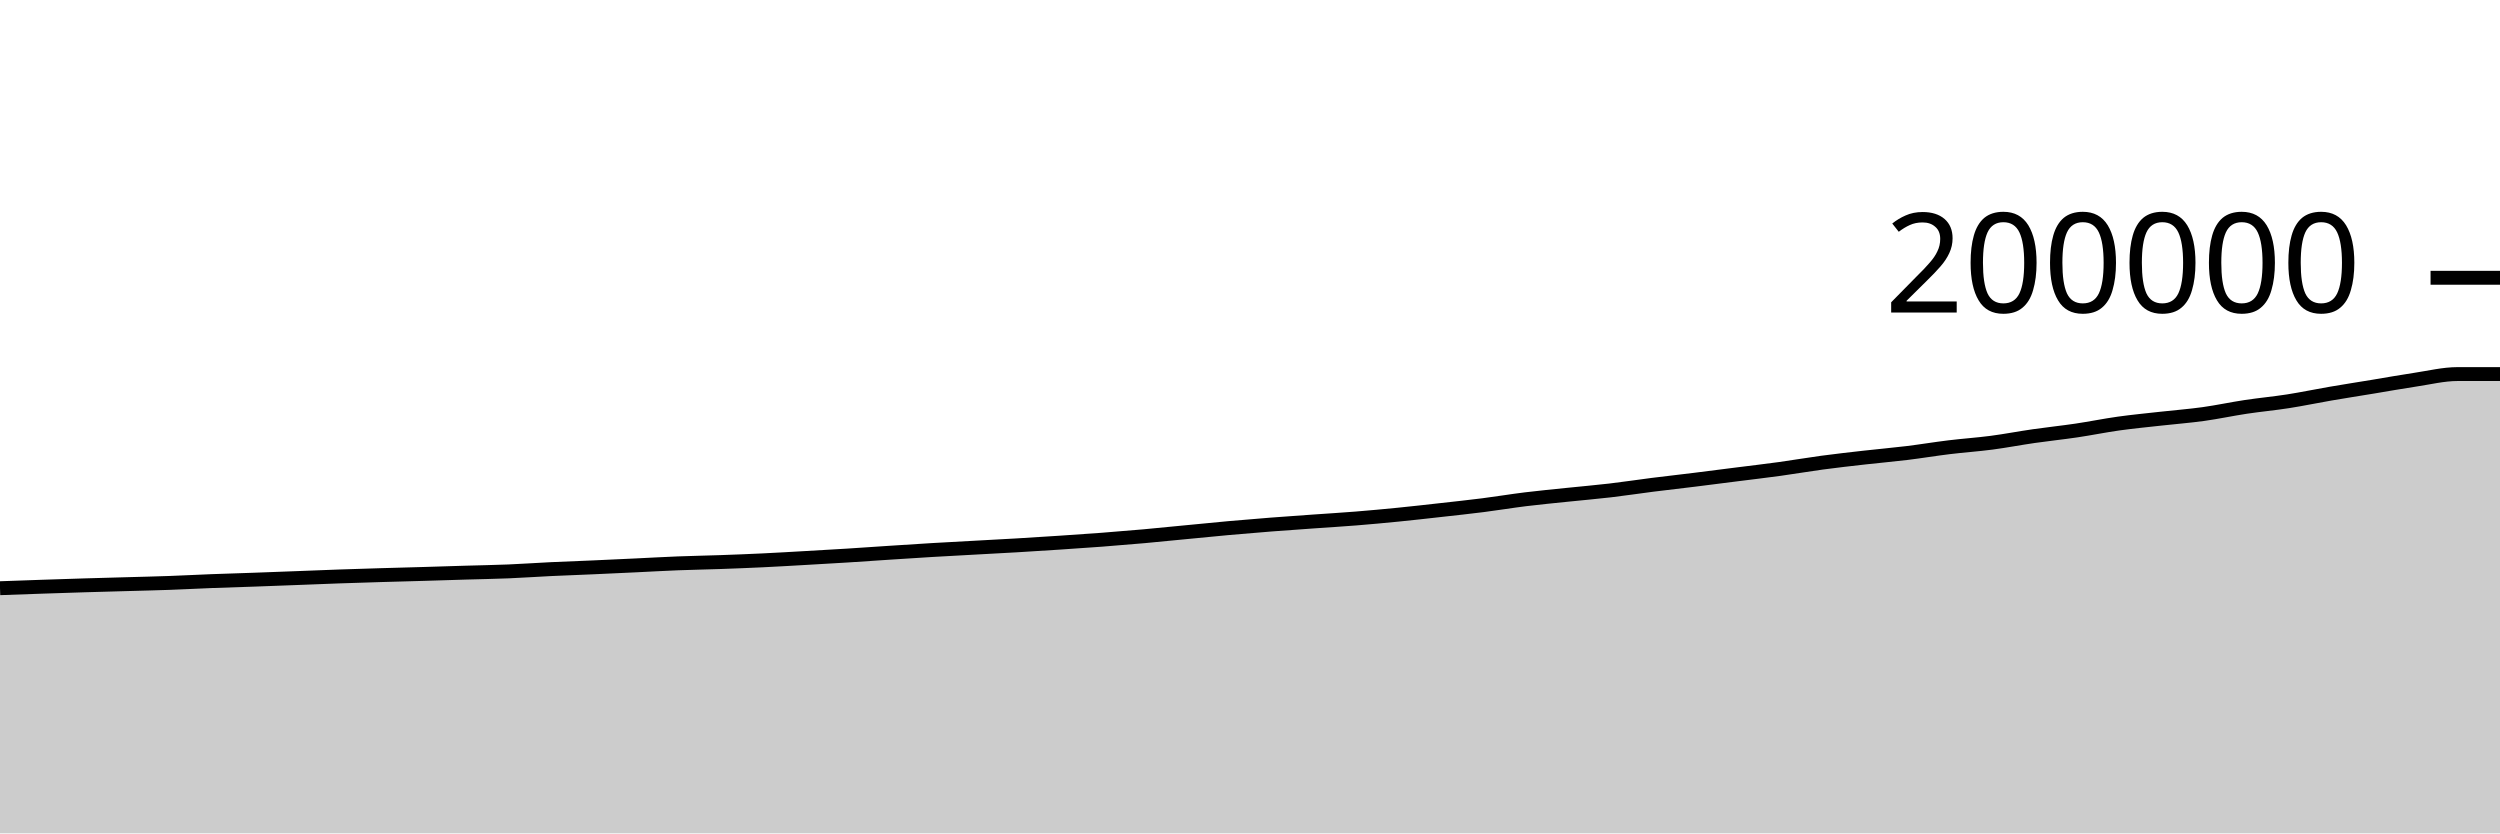
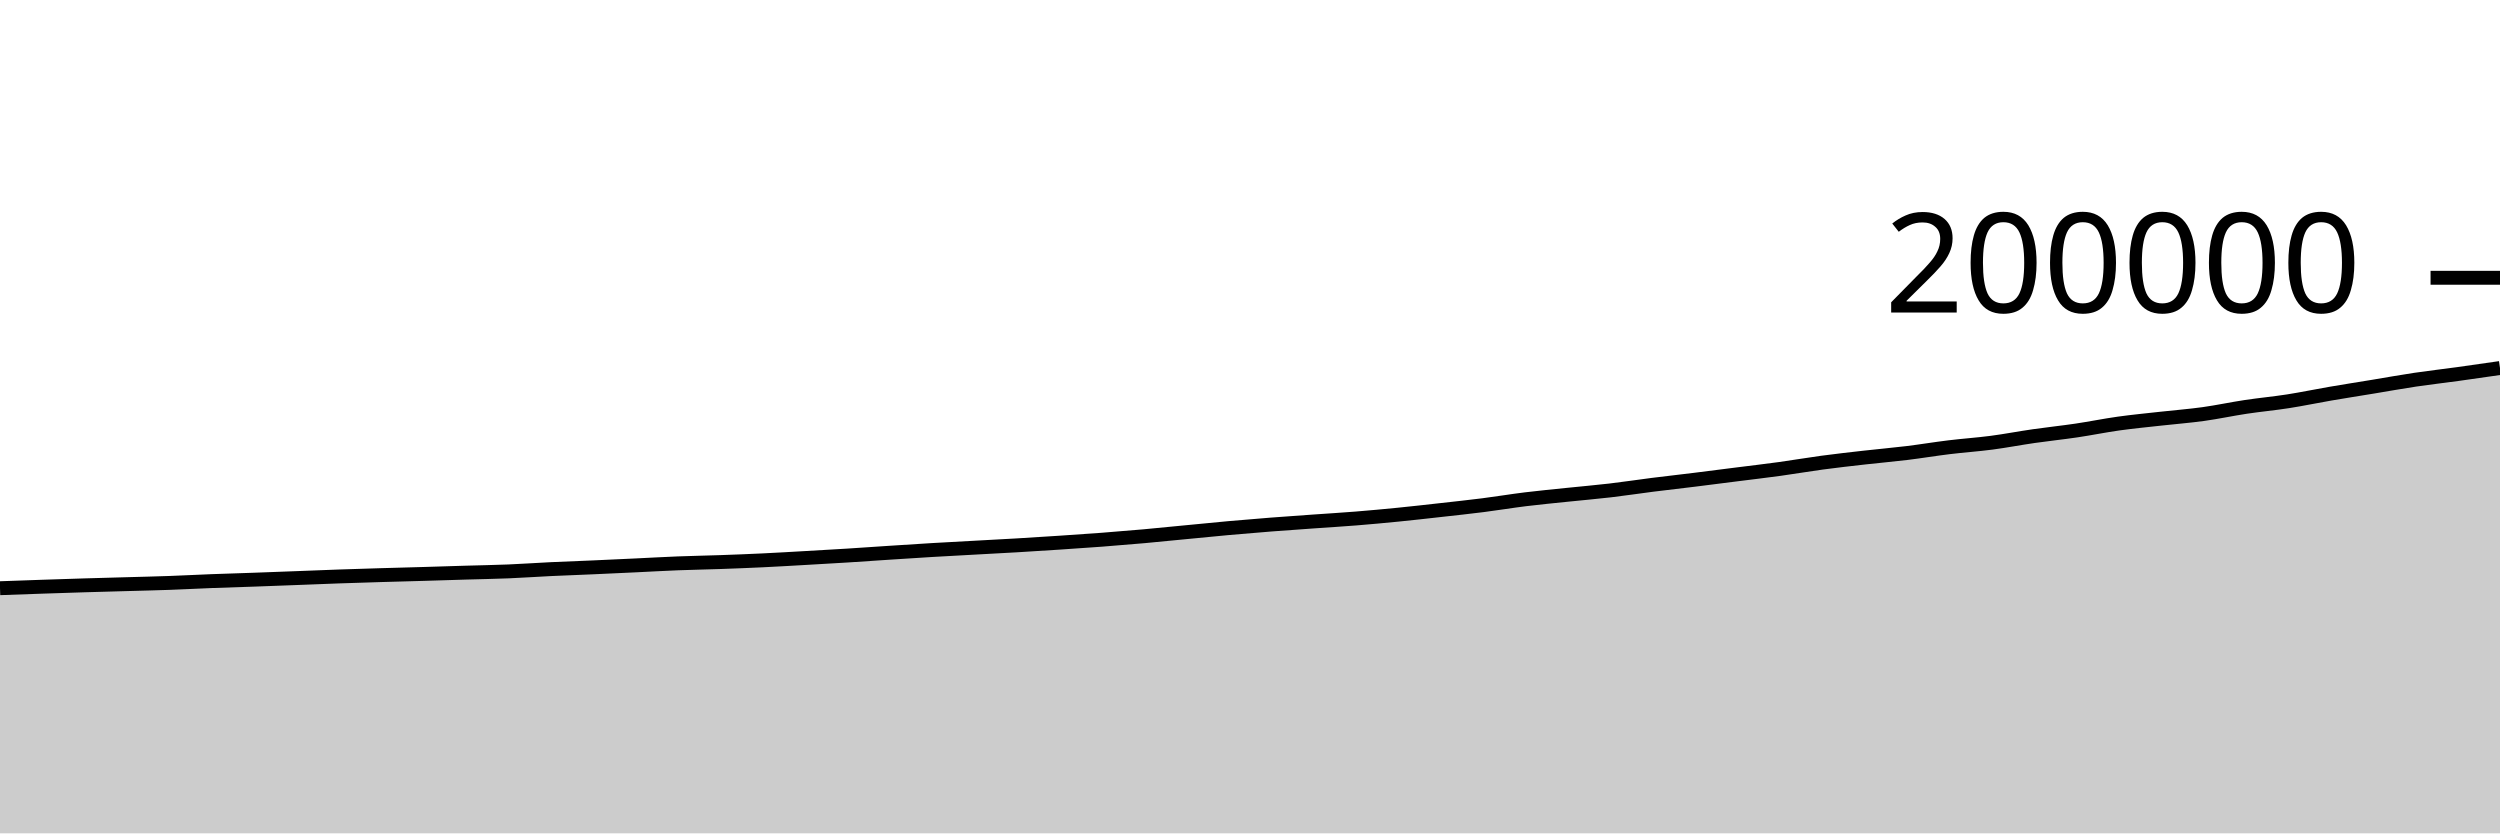
<svg xmlns="http://www.w3.org/2000/svg" viewBox="0 0 180 60">
  <g transform="translate(0,20)">
-     <path class="area" fill="rgba(0, 0, 0, 0.2)" d="M0,22.351C1.017,22.314,2.034,22.277,3.051,22.243C4.068,22.208,5.085,22.174,6.102,22.144C7.119,22.113,8.136,22.087,9.153,22.058C10.169,22.029,11.186,22.007,12.203,21.97C13.22,21.934,14.237,21.878,15.254,21.839C16.271,21.799,17.288,21.772,18.305,21.736C19.322,21.7,20.339,21.66,21.356,21.622C22.373,21.584,23.39,21.541,24.407,21.505C25.424,21.469,26.441,21.438,27.458,21.408C28.475,21.378,29.492,21.353,30.508,21.323C31.525,21.294,32.542,21.259,33.559,21.229C34.576,21.199,35.593,21.183,36.61,21.141C37.627,21.099,38.644,21.026,39.661,20.977C40.678,20.929,41.695,20.894,42.712,20.849C43.729,20.804,44.746,20.756,45.763,20.708C46.78,20.66,47.797,20.6,48.814,20.561C49.831,20.521,50.847,20.505,51.864,20.469C52.881,20.433,53.898,20.394,54.915,20.345C55.932,20.297,56.949,20.236,57.966,20.178C58.983,20.121,60,20.063,61.017,19.999C62.034,19.935,63.051,19.863,64.068,19.796C65.085,19.73,66.102,19.663,67.119,19.602C68.136,19.542,69.153,19.489,70.169,19.433C71.186,19.376,72.203,19.325,73.22,19.265C74.237,19.205,75.254,19.14,76.271,19.073C77.288,19.005,78.305,18.938,79.322,18.861C80.339,18.783,81.356,18.7,82.373,18.609C83.39,18.518,84.407,18.413,85.424,18.315C86.441,18.217,87.458,18.113,88.475,18.022C89.492,17.93,90.508,17.847,91.525,17.767C92.542,17.688,93.559,17.619,94.576,17.546C95.593,17.474,96.61,17.414,97.627,17.332C98.644,17.25,99.661,17.156,100.678,17.055C101.695,16.954,102.712,16.838,103.729,16.724C104.746,16.611,105.763,16.502,106.78,16.373C107.797,16.244,108.814,16.073,109.831,15.948C110.847,15.823,111.864,15.728,112.881,15.622C113.898,15.516,114.915,15.43,115.932,15.311C116.949,15.192,117.966,15.035,118.983,14.906C120,14.777,121.017,14.665,122.034,14.539C123.051,14.413,124.068,14.281,125.085,14.152C126.102,14.023,127.119,13.905,128.136,13.765C129.153,13.625,130.169,13.448,131.186,13.311C132.203,13.175,133.22,13.06,134.237,12.945C135.254,12.829,136.271,12.743,137.288,12.619C138.305,12.495,139.322,12.325,140.339,12.201C141.356,12.077,142.373,12.009,143.39,11.876C144.407,11.742,145.424,11.545,146.441,11.399C147.458,11.252,148.475,11.148,149.492,10.997C150.508,10.847,151.525,10.638,152.542,10.495C153.559,10.353,154.576,10.257,155.593,10.143C156.61,10.029,157.627,9.952,158.644,9.811C159.661,9.669,160.678,9.45,161.695,9.296C162.712,9.143,163.729,9.05,164.746,8.891C165.763,8.732,166.78,8.517,167.797,8.343C168.814,8.168,169.831,8.01,170.847,7.843C171.864,7.675,172.881,7.49,173.898,7.338C174.915,7.187,175.932,6.933,176.949,6.933C177.966,6.933,178.983,6.933,180,6.933L180,40C178.983,40,177.966,40,176.949,40C175.932,40,174.915,40,173.898,40C172.881,40,171.864,40,170.847,40C169.831,40,168.814,40,167.797,40C166.78,40,165.763,40,164.746,40C163.729,40,162.712,40,161.695,40C160.678,40,159.661,40,158.644,40C157.627,40,156.61,40,155.593,40C154.576,40,153.559,40,152.542,40C151.525,40,150.508,40,149.492,40C148.475,40,147.458,40,146.441,40C145.424,40,144.407,40,143.39,40C142.373,40,141.356,40,140.339,40C139.322,40,138.305,40,137.288,40C136.271,40,135.254,40,134.237,40C133.22,40,132.203,40,131.186,40C130.169,40,129.153,40,128.136,40C127.119,40,126.102,40,125.085,40C124.068,40,123.051,40,122.034,40C121.017,40,120,40,118.983,40C117.966,40,116.949,40,115.932,40C114.915,40,113.898,40,112.881,40C111.864,40,110.847,40,109.831,40C108.814,40,107.797,40,106.78,40C105.763,40,104.746,40,103.729,40C102.712,40,101.695,40,100.678,40C99.661,40,98.644,40,97.627,40C96.61,40,95.593,40,94.576,40C93.559,40,92.542,40,91.525,40C90.508,40,89.492,40,88.475,40C87.458,40,86.441,40,85.424,40C84.407,40,83.39,40,82.373,40C81.356,40,80.339,40,79.322,40C78.305,40,77.288,40,76.271,40C75.254,40,74.237,40,73.22,40C72.203,40,71.186,40,70.169,40C69.153,40,68.136,40,67.119,40C66.102,40,65.085,40,64.068,40C63.051,40,62.034,40,61.017,40C60,40,58.983,40,57.966,40C56.949,40,55.932,40,54.915,40C53.898,40,52.881,40,51.864,40C50.847,40,49.831,40,48.814,40C47.797,40,46.78,40,45.763,40C44.746,40,43.729,40,42.712,40C41.695,40,40.678,40,39.661,40C38.644,40,37.627,40,36.61,40C35.593,40,34.576,40,33.559,40C32.542,40,31.525,40,30.508,40C29.492,40,28.475,40,27.458,40C26.441,40,25.424,40,24.407,40C23.39,40,22.373,40,21.356,40C20.339,40,19.322,40,18.305,40C17.288,40,16.271,40,15.254,40C14.237,40,13.22,40,12.203,40C11.186,40,10.169,40,9.153,40C8.136,40,7.119,40,6.102,40C5.085,40,4.068,40,3.051,40C2.034,40,1.017,40,0,40Z" />
-     <path class="line" stroke="black" fill="none" d="M0,22.351C1.017,22.314,2.034,22.277,3.051,22.243C4.068,22.208,5.085,22.174,6.102,22.144C7.119,22.113,8.136,22.087,9.153,22.058C10.169,22.029,11.186,22.007,12.203,21.97C13.22,21.934,14.237,21.878,15.254,21.839C16.271,21.799,17.288,21.772,18.305,21.736C19.322,21.7,20.339,21.66,21.356,21.622C22.373,21.584,23.39,21.541,24.407,21.505C25.424,21.469,26.441,21.438,27.458,21.408C28.475,21.378,29.492,21.353,30.508,21.323C31.525,21.294,32.542,21.259,33.559,21.229C34.576,21.199,35.593,21.183,36.61,21.141C37.627,21.099,38.644,21.026,39.661,20.977C40.678,20.929,41.695,20.894,42.712,20.849C43.729,20.804,44.746,20.756,45.763,20.708C46.78,20.66,47.797,20.6,48.814,20.561C49.831,20.521,50.847,20.505,51.864,20.469C52.881,20.433,53.898,20.394,54.915,20.345C55.932,20.297,56.949,20.236,57.966,20.178C58.983,20.121,60,20.063,61.017,19.999C62.034,19.935,63.051,19.863,64.068,19.796C65.085,19.73,66.102,19.663,67.119,19.602C68.136,19.542,69.153,19.489,70.169,19.433C71.186,19.376,72.203,19.325,73.22,19.265C74.237,19.205,75.254,19.14,76.271,19.073C77.288,19.005,78.305,18.938,79.322,18.861C80.339,18.783,81.356,18.7,82.373,18.609C83.39,18.518,84.407,18.413,85.424,18.315C86.441,18.217,87.458,18.113,88.475,18.022C89.492,17.93,90.508,17.847,91.525,17.767C92.542,17.688,93.559,17.619,94.576,17.546C95.593,17.474,96.61,17.414,97.627,17.332C98.644,17.25,99.661,17.156,100.678,17.055C101.695,16.954,102.712,16.838,103.729,16.724C104.746,16.611,105.763,16.502,106.78,16.373C107.797,16.244,108.814,16.073,109.831,15.948C110.847,15.823,111.864,15.728,112.881,15.622C113.898,15.516,114.915,15.43,115.932,15.311C116.949,15.192,117.966,15.035,118.983,14.906C120,14.777,121.017,14.665,122.034,14.539C123.051,14.413,124.068,14.281,125.085,14.152C126.102,14.023,127.119,13.905,128.136,13.765C129.153,13.625,130.169,13.448,131.186,13.311C132.203,13.175,133.22,13.06,134.237,12.945C135.254,12.829,136.271,12.743,137.288,12.619C138.305,12.495,139.322,12.325,140.339,12.201C141.356,12.077,142.373,12.009,143.39,11.876C144.407,11.742,145.424,11.545,146.441,11.399C147.458,11.252,148.475,11.148,149.492,10.997C150.508,10.847,151.525,10.638,152.542,10.495C153.559,10.353,154.576,10.257,155.593,10.143C156.61,10.029,157.627,9.952,158.644,9.811C159.661,9.669,160.678,9.45,161.695,9.296C162.712,9.143,163.729,9.05,164.746,8.891C165.763,8.732,166.78,8.517,167.797,8.343C168.814,8.168,169.831,8.01,170.847,7.843C171.864,7.675,172.881,7.49,173.898,7.338C174.915,7.187,175.932,6.933,176.949,6.933C177.966,6.933,178.983,6.933,180,6.933" />
+     <path class="area" fill="rgba(0, 0, 0, 0.2)" d="M0,22.351C1.017,22.314,2.034,22.277,3.051,22.243C4.068,22.208,5.085,22.174,6.102,22.144C7.119,22.113,8.136,22.087,9.153,22.058C10.169,22.029,11.186,22.007,12.203,21.97C13.22,21.934,14.237,21.878,15.254,21.839C16.271,21.799,17.288,21.772,18.305,21.736C19.322,21.7,20.339,21.66,21.356,21.622C22.373,21.584,23.39,21.541,24.407,21.505C25.424,21.469,26.441,21.438,27.458,21.408C28.475,21.378,29.492,21.353,30.508,21.323C31.525,21.294,32.542,21.259,33.559,21.229C34.576,21.199,35.593,21.183,36.61,21.141C37.627,21.099,38.644,21.026,39.661,20.977C40.678,20.929,41.695,20.894,42.712,20.849C43.729,20.804,44.746,20.756,45.763,20.708C46.78,20.66,47.797,20.6,48.814,20.561C49.831,20.521,50.847,20.505,51.864,20.469C52.881,20.433,53.898,20.394,54.915,20.345C55.932,20.297,56.949,20.236,57.966,20.178C58.983,20.121,60,20.063,61.017,19.999C62.034,19.935,63.051,19.863,64.068,19.796C65.085,19.73,66.102,19.663,67.119,19.602C68.136,19.542,69.153,19.489,70.169,19.433C71.186,19.376,72.203,19.325,73.22,19.265C74.237,19.205,75.254,19.14,76.271,19.073C77.288,19.005,78.305,18.938,79.322,18.861C80.339,18.783,81.356,18.7,82.373,18.609C83.39,18.518,84.407,18.413,85.424,18.315C86.441,18.217,87.458,18.113,88.475,18.022C89.492,17.93,90.508,17.847,91.525,17.767C92.542,17.688,93.559,17.619,94.576,17.546C95.593,17.474,96.61,17.414,97.627,17.332C98.644,17.25,99.661,17.156,100.678,17.055C101.695,16.954,102.712,16.838,103.729,16.724C104.746,16.611,105.763,16.502,106.78,16.373C107.797,16.244,108.814,16.073,109.831,15.948C110.847,15.823,111.864,15.728,112.881,15.622C113.898,15.516,114.915,15.43,115.932,15.311C116.949,15.192,117.966,15.035,118.983,14.906C120,14.777,121.017,14.665,122.034,14.539C123.051,14.413,124.068,14.281,125.085,14.152C126.102,14.023,127.119,13.905,128.136,13.765C129.153,13.625,130.169,13.448,131.186,13.311C132.203,13.175,133.22,13.06,134.237,12.945C135.254,12.829,136.271,12.743,137.288,12.619C138.305,12.495,139.322,12.325,140.339,12.201C141.356,12.077,142.373,12.009,143.39,11.876C144.407,11.742,145.424,11.545,146.441,11.399C147.458,11.252,148.475,11.148,149.492,10.997C150.508,10.847,151.525,10.638,152.542,10.495C153.559,10.353,154.576,10.257,155.593,10.143C156.61,10.029,157.627,9.952,158.644,9.811C159.661,9.669,160.678,9.45,161.695,9.296C162.712,9.143,163.729,9.05,164.746,8.891C165.763,8.732,166.78,8.517,167.797,8.343C168.814,8.168,169.831,8.01,170.847,7.843C171.864,7.675,172.881,7.49,173.898,7.338C174.915,7.187,175.932,7.074,176.949,6.933C177.966,6.793,178.983,6.645,180,6.497L180,40C178.983,40,177.966,40,176.949,40C175.932,40,174.915,40,173.898,40C172.881,40,171.864,40,170.847,40C169.831,40,168.814,40,167.797,40C166.78,40,165.763,40,164.746,40C163.729,40,162.712,40,161.695,40C160.678,40,159.661,40,158.644,40C157.627,40,156.61,40,155.593,40C154.576,40,153.559,40,152.542,40C151.525,40,150.508,40,149.492,40C148.475,40,147.458,40,146.441,40C145.424,40,144.407,40,143.39,40C142.373,40,141.356,40,140.339,40C139.322,40,138.305,40,137.288,40C136.271,40,135.254,40,134.237,40C133.22,40,132.203,40,131.186,40C130.169,40,129.153,40,128.136,40C127.119,40,126.102,40,125.085,40C124.068,40,123.051,40,122.034,40C121.017,40,120,40,118.983,40C117.966,40,116.949,40,115.932,40C114.915,40,113.898,40,112.881,40C111.864,40,110.847,40,109.831,40C108.814,40,107.797,40,106.78,40C105.763,40,104.746,40,103.729,40C102.712,40,101.695,40,100.678,40C99.661,40,98.644,40,97.627,40C96.61,40,95.593,40,94.576,40C93.559,40,92.542,40,91.525,40C90.508,40,89.492,40,88.475,40C87.458,40,86.441,40,85.424,40C84.407,40,83.39,40,82.373,40C81.356,40,80.339,40,79.322,40C78.305,40,77.288,40,76.271,40C75.254,40,74.237,40,73.22,40C72.203,40,71.186,40,70.169,40C69.153,40,68.136,40,67.119,40C66.102,40,65.085,40,64.068,40C63.051,40,62.034,40,61.017,40C60,40,58.983,40,57.966,40C56.949,40,55.932,40,54.915,40C53.898,40,52.881,40,51.864,40C50.847,40,49.831,40,48.814,40C47.797,40,46.78,40,45.763,40C44.746,40,43.729,40,42.712,40C41.695,40,40.678,40,39.661,40C38.644,40,37.627,40,36.61,40C35.593,40,34.576,40,33.559,40C32.542,40,31.525,40,30.508,40C29.492,40,28.475,40,27.458,40C26.441,40,25.424,40,24.407,40C23.39,40,22.373,40,21.356,40C20.339,40,19.322,40,18.305,40C17.288,40,16.271,40,15.254,40C14.237,40,13.22,40,12.203,40C11.186,40,10.169,40,9.153,40C8.136,40,7.119,40,6.102,40C5.085,40,4.068,40,3.051,40C2.034,40,1.017,40,0,40Z" />
+     <path class="line" stroke="black" fill="none" d="M0,22.351C1.017,22.314,2.034,22.277,3.051,22.243C4.068,22.208,5.085,22.174,6.102,22.144C7.119,22.113,8.136,22.087,9.153,22.058C10.169,22.029,11.186,22.007,12.203,21.97C13.22,21.934,14.237,21.878,15.254,21.839C16.271,21.799,17.288,21.772,18.305,21.736C19.322,21.7,20.339,21.66,21.356,21.622C22.373,21.584,23.39,21.541,24.407,21.505C25.424,21.469,26.441,21.438,27.458,21.408C28.475,21.378,29.492,21.353,30.508,21.323C31.525,21.294,32.542,21.259,33.559,21.229C34.576,21.199,35.593,21.183,36.61,21.141C37.627,21.099,38.644,21.026,39.661,20.977C40.678,20.929,41.695,20.894,42.712,20.849C43.729,20.804,44.746,20.756,45.763,20.708C46.78,20.66,47.797,20.6,48.814,20.561C49.831,20.521,50.847,20.505,51.864,20.469C52.881,20.433,53.898,20.394,54.915,20.345C55.932,20.297,56.949,20.236,57.966,20.178C58.983,20.121,60,20.063,61.017,19.999C62.034,19.935,63.051,19.863,64.068,19.796C65.085,19.73,66.102,19.663,67.119,19.602C68.136,19.542,69.153,19.489,70.169,19.433C71.186,19.376,72.203,19.325,73.22,19.265C74.237,19.205,75.254,19.14,76.271,19.073C77.288,19.005,78.305,18.938,79.322,18.861C80.339,18.783,81.356,18.7,82.373,18.609C83.39,18.518,84.407,18.413,85.424,18.315C86.441,18.217,87.458,18.113,88.475,18.022C89.492,17.93,90.508,17.847,91.525,17.767C92.542,17.688,93.559,17.619,94.576,17.546C95.593,17.474,96.61,17.414,97.627,17.332C98.644,17.25,99.661,17.156,100.678,17.055C101.695,16.954,102.712,16.838,103.729,16.724C104.746,16.611,105.763,16.502,106.78,16.373C107.797,16.244,108.814,16.073,109.831,15.948C110.847,15.823,111.864,15.728,112.881,15.622C113.898,15.516,114.915,15.43,115.932,15.311C116.949,15.192,117.966,15.035,118.983,14.906C120,14.777,121.017,14.665,122.034,14.539C123.051,14.413,124.068,14.281,125.085,14.152C126.102,14.023,127.119,13.905,128.136,13.765C129.153,13.625,130.169,13.448,131.186,13.311C132.203,13.175,133.22,13.06,134.237,12.945C135.254,12.829,136.271,12.743,137.288,12.619C138.305,12.495,139.322,12.325,140.339,12.201C141.356,12.077,142.373,12.009,143.39,11.876C144.407,11.742,145.424,11.545,146.441,11.399C147.458,11.252,148.475,11.148,149.492,10.997C150.508,10.847,151.525,10.638,152.542,10.495C153.559,10.353,154.576,10.257,155.593,10.143C156.61,10.029,157.627,9.952,158.644,9.811C159.661,9.669,160.678,9.45,161.695,9.296C162.712,9.143,163.729,9.05,164.746,8.891C165.763,8.732,166.78,8.517,167.797,8.343C168.814,8.168,169.831,8.01,170.847,7.843C171.864,7.675,172.881,7.49,173.898,7.338C174.915,7.187,175.932,7.074,176.949,6.933C177.966,6.793,178.983,6.645,180,6.497" />
    <path class="axis-ceiling" stroke-width="1" stroke="black" fill="none" d="M175,0L180,0" />
    <text class="axis-ceiling-label" font-family="sans-serif" text-anchor="end" font-size="10px" x="170" y="2.5">200000</text>
  </g>
</svg>
